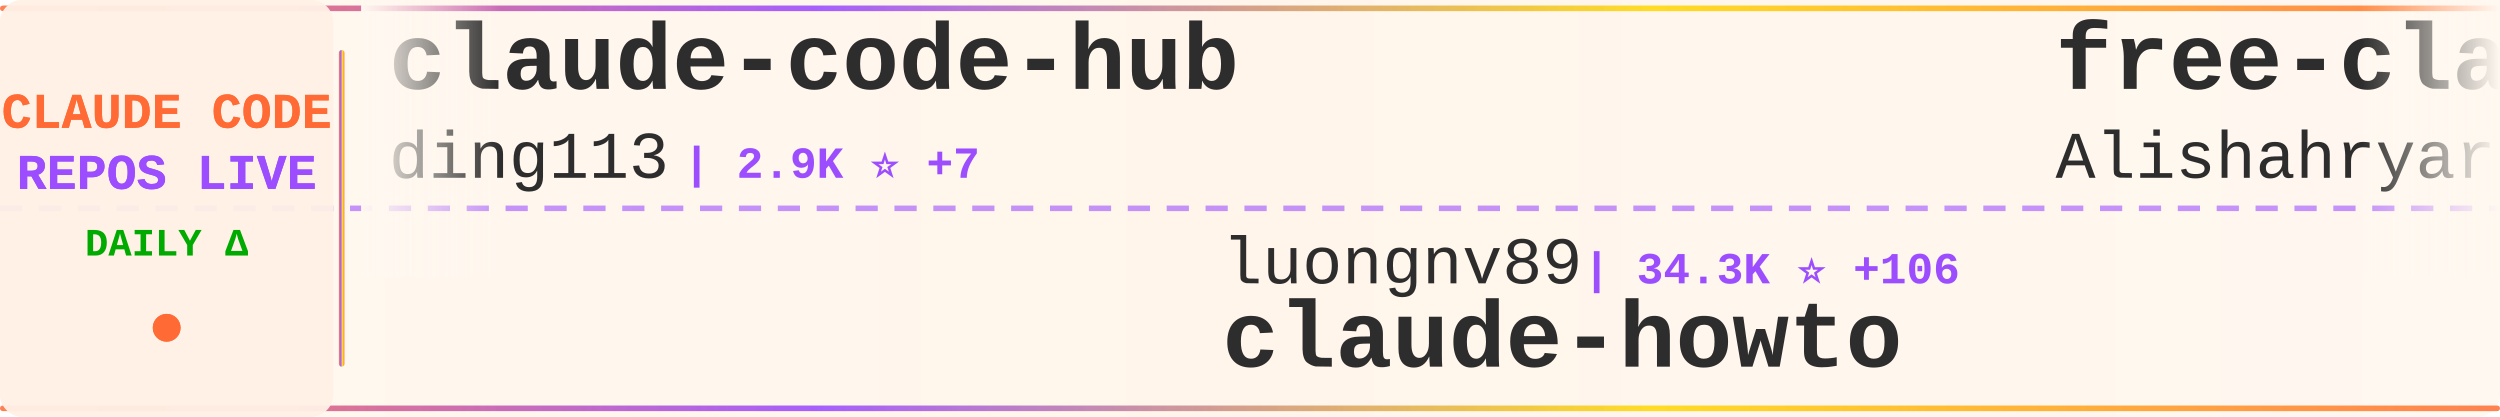
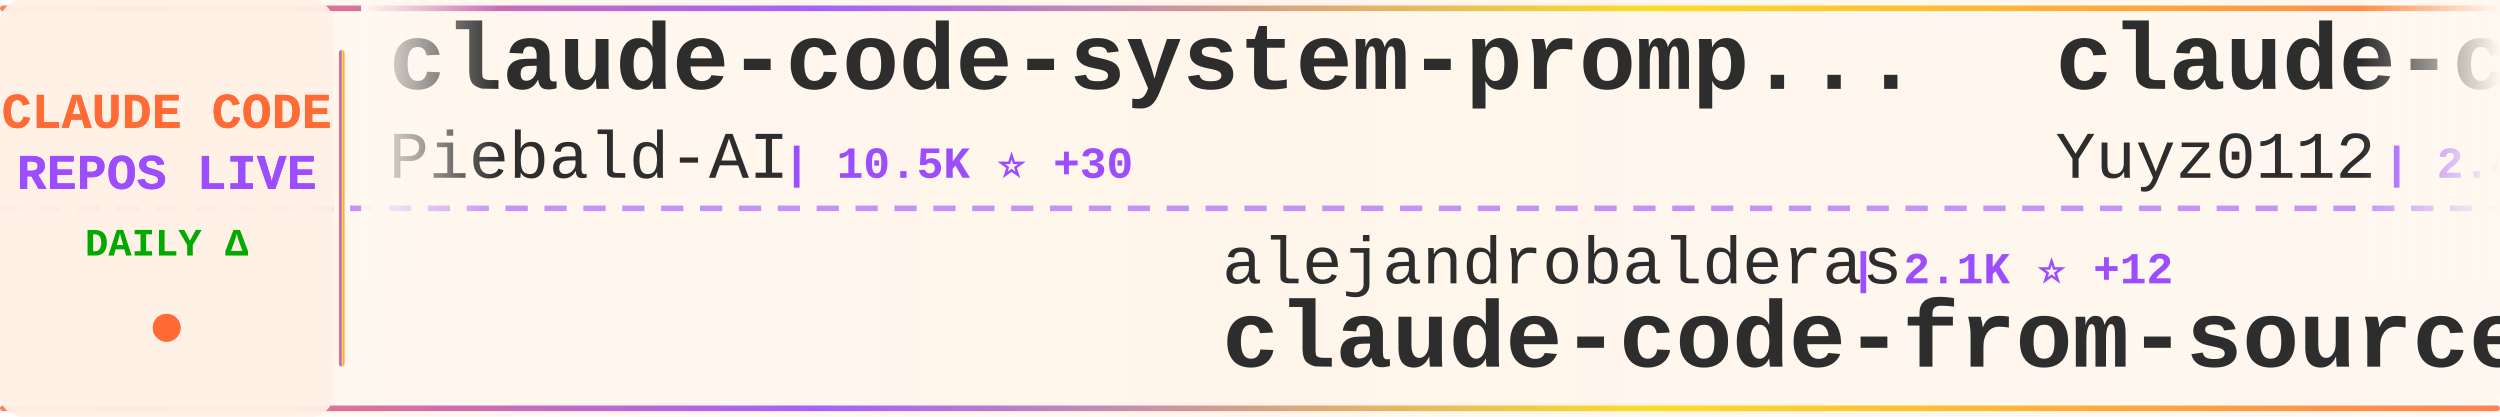
<svg xmlns="http://www.w3.org/2000/svg" width="900" height="150">
  <defs>
    <linearGradient id="tickerBg" x1="0%" y1="0%" x2="100%" y2="0%">
      <stop offset="0%" style="stop-color:#fff8f0;stop-opacity:0.98" />
      <stop offset="50%" style="stop-color:#fff5eb;stop-opacity:1" />
      <stop offset="100%" style="stop-color:#fff8f0;stop-opacity:0.98" />
    </linearGradient>
    <linearGradient id="borderGrad" x1="0%" y1="0%" x2="100%" y2="0%">
      <stop offset="0%" style="stop-color:#FF6B35;stop-opacity:0.85">
        <animate attributeName="stop-opacity" values="0.85;1;0.85" dur="2s" repeatCount="indefinite" />
      </stop>
      <stop offset="33%" style="stop-color:#9C4EFF;stop-opacity:0.9">
        <animate attributeName="stop-opacity" values="0.9;1;0.9" dur="2.2s" repeatCount="indefinite" />
      </stop>
      <stop offset="66%" style="stop-color:#FFD700;stop-opacity:0.85">
        <animate attributeName="stop-opacity" values="0.85;1;0.85" dur="1.8s" repeatCount="indefinite" />
      </stop>
      <stop offset="100%" style="stop-color:#FF6B35;stop-opacity:0.85">
        <animate attributeName="stop-opacity" values="0.85;1;0.85" dur="2s" repeatCount="indefinite" />
      </stop>
    </linearGradient>
    <filter id="textGlow">
      <feGaussianBlur stdDeviation="0.15" result="coloredBlur" />
      <feMerge>
        <feMergeNode in="coloredBlur" />
        <feMergeNode in="SourceGraphic" />
      </feMerge>
    </filter>
    <filter id="metricGlow">
      <feGaussianBlur stdDeviation="0.2" result="coloredBlur" />
      <feMerge>
        <feMergeNode in="coloredBlur" />
        <feMergeNode in="SourceGraphic" />
      </feMerge>
    </filter>
    <linearGradient id="leftFade" x1="0%" y1="0%" x2="100%" y2="0%">
      <stop offset="0%" style="stop-color:#fff8f0;stop-opacity:1" />
      <stop offset="100%" style="stop-color:#fff8f0;stop-opacity:0" />
    </linearGradient>
    <linearGradient id="rightFade" x1="0%" y1="0%" x2="100%" y2="0%">
      <stop offset="0%" style="stop-color:#fff8f0;stop-opacity:0" />
      <stop offset="100%" style="stop-color:#fff8f0;stop-opacity:1" />
    </linearGradient>
  </defs>
  <rect width="900" height="150" fill="url(#tickerBg)" rx="8" />
  <rect x="0" y="2" width="900" height="2" fill="url(#borderGrad)" rx="1" />
  <rect x="0" y="146" width="900" height="2" fill="url(#borderGrad)" rx="1" />
  <line x1="0" y1="75" x2="900" y2="75" stroke="#9C4EFF" stroke-width="2" stroke-dasharray="8 6" opacity="0.6" />
  <rect x="0" y="0" width="120" height="150" fill="#fff0e6" opacity="0.95" rx="8" />
  <text x="60" y="46" font-family="'Courier New', monospace" font-size="18" font-weight="bold" fill="#FF6B35" text-anchor="middle" filter="url(#textGlow)">
    CLAUDE CODE
  </text>
  <text x="60" y="68" font-family="'Courier New', monospace" font-size="18" font-weight="bold" fill="#9C4EFF" text-anchor="middle" filter="url(#textGlow)">
    REPOS LIVE
  </text>
  <text x="60" y="92" font-family="'Courier New', monospace" font-size="14" font-weight="bold" fill="#00aa00" text-anchor="middle">
    DAILY Δ
  </text>
  <circle cx="60" cy="118" r="5" fill="#FF6B35" filter="url(#metricGlow)">
    <animate attributeName="r" values="4;6;4" dur="1.5s" repeatCount="indefinite" />
    <animate attributeName="opacity" values="0.6;1;0.6" dur="1.5s" repeatCount="indefinite" />
  </circle>
  <rect x="122" y="18" width="2" height="114" fill="url(#borderGrad)" rx="1" />
  <clipPath id="tickerClip">
    <rect x="130" y="0" width="770" height="150" />
  </clipPath>
  <g clip-path="url(#tickerClip)">
    <g id="tickerItems">
      <animateTransform attributeName="transform" attributeType="XML" type="translate" from="0 0" to="-3000 0" dur="54s" repeatCount="indefinite" />
      <g transform="translate(0, 0)">
-         <text x="140" y="32" font-family="'Courier New', monospace" font-size="34" font-weight="bold" fill="#2d2d2d">claude-code-hub</text>
-         <text x="140" y="64" font-family="'Courier New', monospace" font-size="24" font-weight="normal" fill="#2d2d2d" opacity="1.0">ding113</text>
-         <text x="246" y="64" font-family="'Courier New', monospace" font-size="16" font-weight="bold" fill="#9C4EFF"> | 2.9K ⭐ +7</text>
+         <text x="140" y="32" font-family="'Courier New', monospace" font-size="34" font-weight="bold" fill="#2d2d2d">claude-code-system-promp...</text>
+         <text x="140" y="64" font-family="'Courier New', monospace" font-size="24" font-weight="normal" fill="#2d2d2d" opacity="1.0">Piebald-AI</text>
+         <text x="282" y="64" font-family="'Courier New', monospace" font-size="16" font-weight="bold" fill="#9C4EFF"> | 10.5K ⭐ +30</text>
      </g>
      <g transform="translate(300, 0)">
-         <text x="140" y="102" font-family="'Courier New', monospace" font-size="24" font-weight="normal" fill="#2d2d2d" opacity="1.0">luongnv89</text>
-         <text x="270" y="102" font-family="'Courier New', monospace" font-size="16" font-weight="bold" fill="#9C4EFF"> | 34.3K ⭐ +106</text>
-         <text x="140" y="132" font-family="'Courier New', monospace" font-size="34" font-weight="bold" fill="#2d2d2d">claude-howto</text>
+         <text x="140" y="102" font-family="'Courier New', monospace" font-size="24" font-weight="normal" fill="#2d2d2d" opacity="1.0">alejandrobalderas</text>
+         <text x="366" y="102" font-family="'Courier New', monospace" font-size="16" font-weight="bold" fill="#9C4EFF"> | 2.1K ⭐ +12</text>
+         <text x="140" y="132" font-family="'Courier New', monospace" font-size="34" font-weight="bold" fill="#2d2d2d">claude-code-from-source</text>
      </g>
      <g transform="translate(600, 0)">
-         <text x="140" y="32" font-family="'Courier New', monospace" font-size="34" font-weight="bold" fill="#2d2d2d">free-claude-code</text>
-         <text x="140" y="64" font-family="'Courier New', monospace" font-size="24" font-weight="normal" fill="#2d2d2d" opacity="1.0">Alishahryar1</text>
-         <text x="306" y="64" font-family="'Courier New', monospace" font-size="16" font-weight="bold" fill="#9C4EFF"> | 30.0K ⭐ +390</text>
+         <text x="140" y="32" font-family="'Courier New', monospace" font-size="34" font-weight="bold" fill="#2d2d2d">claude-code-reverse</text>
+         <text x="140" y="64" font-family="'Courier New', monospace" font-size="24" font-weight="normal" fill="#2d2d2d" opacity="1.0">Yuyz0112</text>
+         <text x="258" y="64" font-family="'Courier New', monospace" font-size="16" font-weight="bold" fill="#9C4EFF"> | 2.4K ⭐ +1</text>
      </g>
      <g transform="translate(900, 0)">
-         <text x="140" y="102" font-family="'Courier New', monospace" font-size="24" font-weight="normal" fill="#2d2d2d" opacity="1.0">nanocoai</text>
-         <text x="258" y="102" font-family="'Courier New', monospace" font-size="16" font-weight="bold" fill="#9C4EFF"> | 29.4K ⭐ +46</text>
-         <text x="140" y="132" font-family="'Courier New', monospace" font-size="34" font-weight="bold" fill="#2d2d2d">nanoclaw</text>
+         <text x="140" y="102" font-family="'Courier New', monospace" font-size="24" font-weight="normal" fill="#2d2d2d" opacity="1.0">wshobson</text>
+         <text x="258" y="102" font-family="'Courier New', monospace" font-size="16" font-weight="bold" fill="#9C4EFF"> | 36.0K ⭐ +51</text>
+         <text x="140" y="132" font-family="'Courier New', monospace" font-size="34" font-weight="bold" fill="#2d2d2d">agents</text>
      </g>
      <g transform="translate(1200, 0)">
-         <text x="140" y="32" font-family="'Courier New', monospace" font-size="34" font-weight="bold" fill="#2d2d2d">Claude-Code-Source-Study</text>
-         <text x="140" y="64" font-family="'Courier New', monospace" font-size="24" font-weight="normal" fill="#2d2d2d" opacity="1.0">luyao618</text>
-         <text x="258" y="64" font-family="'Courier New', monospace" font-size="16" font-weight="bold" fill="#9C4EFF"> | 1.4K ⭐ +10</text>
+         <text x="140" y="32" font-family="'Courier New', monospace" font-size="34" font-weight="bold" fill="#2d2d2d">Claude-Code-Workflow</text>
+         <text x="140" y="64" font-family="'Courier New', monospace" font-size="24" font-weight="normal" fill="#2d2d2d" opacity="1.0">catlog22</text>
+         <text x="258" y="64" font-family="'Courier New', monospace" font-size="16" font-weight="bold" fill="#9C4EFF"> | 2.0K ⭐ +7</text>
      </g>
      <g transform="translate(1500, 0)">
-         <text x="140" y="102" font-family="'Courier New', monospace" font-size="24" font-weight="normal" fill="#2d2d2d" opacity="1.0">alirezarezvani</text>
-         <text x="330" y="102" font-family="'Courier New', monospace" font-size="16" font-weight="bold" fill="#9C4EFF"> | 16.3K ⭐ +92</text>
-         <text x="140" y="132" font-family="'Courier New', monospace" font-size="34" font-weight="bold" fill="#2d2d2d">claude-skills</text>
+         <text x="140" y="102" font-family="'Courier New', monospace" font-size="24" font-weight="normal" fill="#2d2d2d" opacity="1.0">davila7</text>
+         <text x="246" y="102" font-family="'Courier New', monospace" font-size="16" font-weight="bold" fill="#9C4EFF"> | 27.6K ⭐ +33</text>
+         <text x="140" y="132" font-family="'Courier New', monospace" font-size="34" font-weight="bold" fill="#2d2d2d">claude-code-templates</text>
      </g>
      <g transform="translate(1800, 0)">
-         <text x="140" y="32" font-family="'Courier New', monospace" font-size="34" font-weight="bold" fill="#2d2d2d">andrej-karpathy-skills</text>
-         <text x="140" y="64" font-family="'Courier New', monospace" font-size="24" font-weight="normal" fill="#2d2d2d" opacity="1.0">multica-ai</text>
-         <text x="282" y="64" font-family="'Courier New', monospace" font-size="16" font-weight="bold" fill="#9C4EFF"> | 156.9K ⭐ +2.3K</text>
+         <text x="140" y="32" font-family="'Courier New', monospace" font-size="34" font-weight="bold" fill="#2d2d2d">claude-code-settings</text>
+         <text x="140" y="64" font-family="'Courier New', monospace" font-size="24" font-weight="normal" fill="#2d2d2d" opacity="1.0">feiskyer</text>
+         <text x="258" y="64" font-family="'Courier New', monospace" font-size="16" font-weight="bold" fill="#9C4EFF"> | 1.5K ⭐ +3</text>
      </g>
      <g transform="translate(2100, 0)">
-         <text x="140" y="102" font-family="'Courier New', monospace" font-size="24" font-weight="normal" fill="#2d2d2d" opacity="1.0">Onewon</text>
-         <text x="234" y="102" font-family="'Courier New', monospace" font-size="16" font-weight="bold" fill="#9C4EFF"> | 180 ⭐</text>
-         <text x="140" y="132" font-family="'Courier New', monospace" font-size="34" font-weight="bold" fill="#2d2d2d">claude-code</text>
+         <text x="140" y="102" font-family="'Courier New', monospace" font-size="24" font-weight="normal" fill="#2d2d2d" opacity="1.0">pengchengneo</text>
+         <text x="306" y="102" font-family="'Courier New', monospace" font-size="16" font-weight="bold" fill="#9C4EFF"> | 1.4K ⭐ +7</text>
+         <text x="140" y="132" font-family="'Courier New', monospace" font-size="34" font-weight="bold" fill="#2d2d2d">Claude-Code</text>
      </g>
      <g transform="translate(2400, 0)">
-         <text x="140" y="32" font-family="'Courier New', monospace" font-size="34" font-weight="bold" fill="#2d2d2d">learn-claude-code</text>
-         <text x="140" y="64" font-family="'Courier New', monospace" font-size="24" font-weight="normal" fill="#2d2d2d" opacity="1.0">shareAI-lab</text>
-         <text x="294" y="64" font-family="'Courier New', monospace" font-size="16" font-weight="bold" fill="#9C4EFF"> | 62.8K ⭐ +247</text>
+         <text x="140" y="32" font-family="'Courier New', monospace" font-size="34" font-weight="bold" fill="#2d2d2d">claude-code-cli</text>
+         <text x="140" y="64" font-family="'Courier New', monospace" font-size="24" font-weight="normal" fill="#2d2d2d" opacity="1.0">huangserva</text>
+         <text x="282" y="64" font-family="'Courier New', monospace" font-size="16" font-weight="bold" fill="#9C4EFF"> | 588 ⭐</text>
      </g>
      <g transform="translate(2700, 0)">
-         <text x="140" y="102" font-family="'Courier New', monospace" font-size="24" font-weight="normal" fill="#2d2d2d" opacity="1.0">catlog22</text>
-         <text x="258" y="102" font-family="'Courier New', monospace" font-size="16" font-weight="bold" fill="#9C4EFF"> | 2.0K ⭐ +6</text>
-         <text x="140" y="132" font-family="'Courier New', monospace" font-size="34" font-weight="bold" fill="#2d2d2d">Claude-Code-Workflow</text>
+         <text x="140" y="102" font-family="'Courier New', monospace" font-size="24" font-weight="normal" fill="#2d2d2d" opacity="1.0">disler</text>
+         <text x="234" y="102" font-family="'Courier New', monospace" font-size="16" font-weight="bold" fill="#9C4EFF"> | 1.2K ⭐ +21</text>
+         <text x="140" y="132" font-family="'Courier New', monospace" font-size="34" font-weight="bold" fill="#2d2d2d">pi-vs-claude-code</text>
      </g>
      <g transform="translate(3000, 0)">
-         <text x="140" y="32" font-family="'Courier New', monospace" font-size="34" font-weight="bold" fill="#2d2d2d">claude-code-hub</text>
-         <text x="140" y="64" font-family="'Courier New', monospace" font-size="24" font-weight="normal" fill="#2d2d2d" opacity="1.0">ding113</text>
-         <text x="246" y="64" font-family="'Courier New', monospace" font-size="16" font-weight="bold" fill="#9C4EFF"> | 2.9K ⭐ +7</text>
+         <text x="140" y="32" font-family="'Courier New', monospace" font-size="34" font-weight="bold" fill="#2d2d2d">claude-code-system-promp...</text>
+         <text x="140" y="64" font-family="'Courier New', monospace" font-size="24" font-weight="normal" fill="#2d2d2d" opacity="1.0">Piebald-AI</text>
+         <text x="282" y="64" font-family="'Courier New', monospace" font-size="16" font-weight="bold" fill="#9C4EFF"> | 10.5K ⭐ +30</text>
      </g>
      <g transform="translate(3300, 0)">
-         <text x="140" y="102" font-family="'Courier New', monospace" font-size="24" font-weight="normal" fill="#2d2d2d" opacity="1.0">luongnv89</text>
-         <text x="270" y="102" font-family="'Courier New', monospace" font-size="16" font-weight="bold" fill="#9C4EFF"> | 34.3K ⭐ +106</text>
-         <text x="140" y="132" font-family="'Courier New', monospace" font-size="34" font-weight="bold" fill="#2d2d2d">claude-howto</text>
+         <text x="140" y="102" font-family="'Courier New', monospace" font-size="24" font-weight="normal" fill="#2d2d2d" opacity="1.0">alejandrobalderas</text>
+         <text x="366" y="102" font-family="'Courier New', monospace" font-size="16" font-weight="bold" fill="#9C4EFF"> | 2.1K ⭐ +12</text>
+         <text x="140" y="132" font-family="'Courier New', monospace" font-size="34" font-weight="bold" fill="#2d2d2d">claude-code-from-source</text>
      </g>
      <g transform="translate(3600, 0)">
-         <text x="140" y="32" font-family="'Courier New', monospace" font-size="34" font-weight="bold" fill="#2d2d2d">free-claude-code</text>
-         <text x="140" y="64" font-family="'Courier New', monospace" font-size="24" font-weight="normal" fill="#2d2d2d" opacity="1.0">Alishahryar1</text>
-         <text x="306" y="64" font-family="'Courier New', monospace" font-size="16" font-weight="bold" fill="#9C4EFF"> | 30.0K ⭐ +390</text>
+         <text x="140" y="32" font-family="'Courier New', monospace" font-size="34" font-weight="bold" fill="#2d2d2d">claude-code-reverse</text>
+         <text x="140" y="64" font-family="'Courier New', monospace" font-size="24" font-weight="normal" fill="#2d2d2d" opacity="1.0">Yuyz0112</text>
+         <text x="258" y="64" font-family="'Courier New', monospace" font-size="16" font-weight="bold" fill="#9C4EFF"> | 2.4K ⭐ +1</text>
      </g>
      <g transform="translate(3900, 0)">
-         <text x="140" y="102" font-family="'Courier New', monospace" font-size="24" font-weight="normal" fill="#2d2d2d" opacity="1.0">nanocoai</text>
-         <text x="258" y="102" font-family="'Courier New', monospace" font-size="16" font-weight="bold" fill="#9C4EFF"> | 29.4K ⭐ +46</text>
-         <text x="140" y="132" font-family="'Courier New', monospace" font-size="34" font-weight="bold" fill="#2d2d2d">nanoclaw</text>
+         <text x="140" y="102" font-family="'Courier New', monospace" font-size="24" font-weight="normal" fill="#2d2d2d" opacity="1.0">wshobson</text>
+         <text x="258" y="102" font-family="'Courier New', monospace" font-size="16" font-weight="bold" fill="#9C4EFF"> | 36.0K ⭐ +51</text>
+         <text x="140" y="132" font-family="'Courier New', monospace" font-size="34" font-weight="bold" fill="#2d2d2d">agents</text>
      </g>
    </g>
  </g>
  <rect x="130" y="0" width="50" height="100" fill="url(#leftFade)" />
  <rect x="850" y="0" width="50" height="100" fill="url(#rightFade)" />
</svg>
